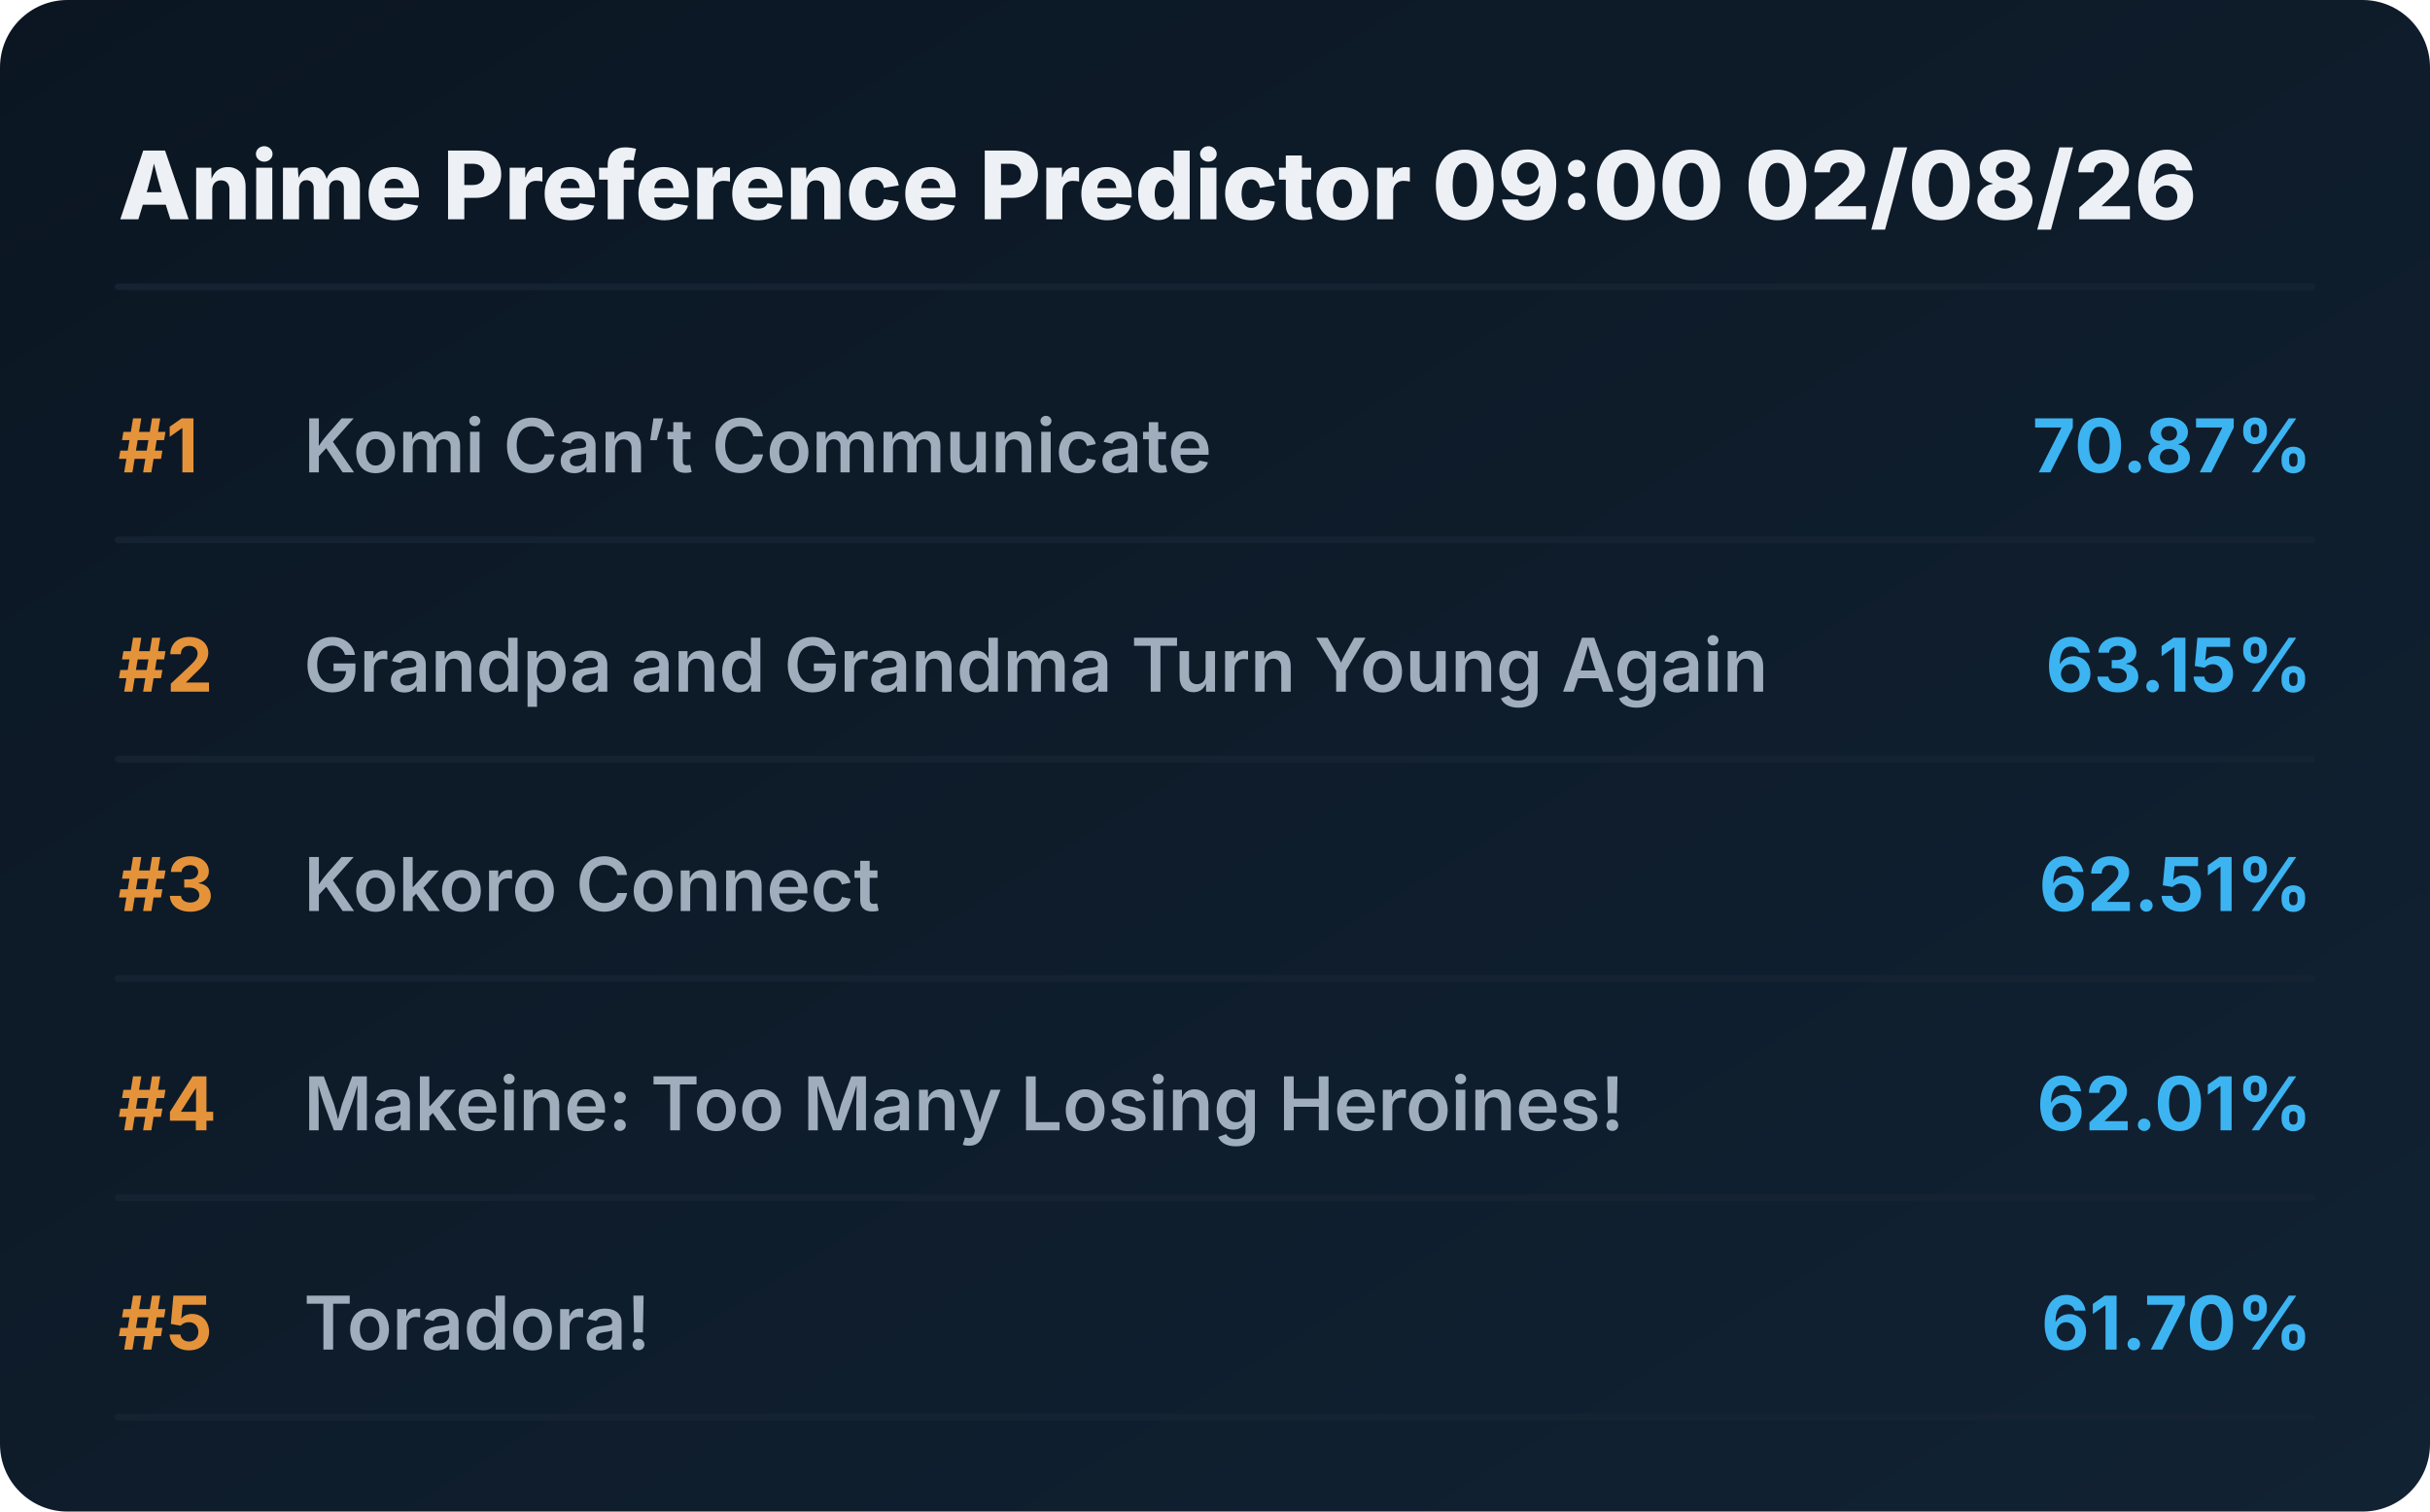
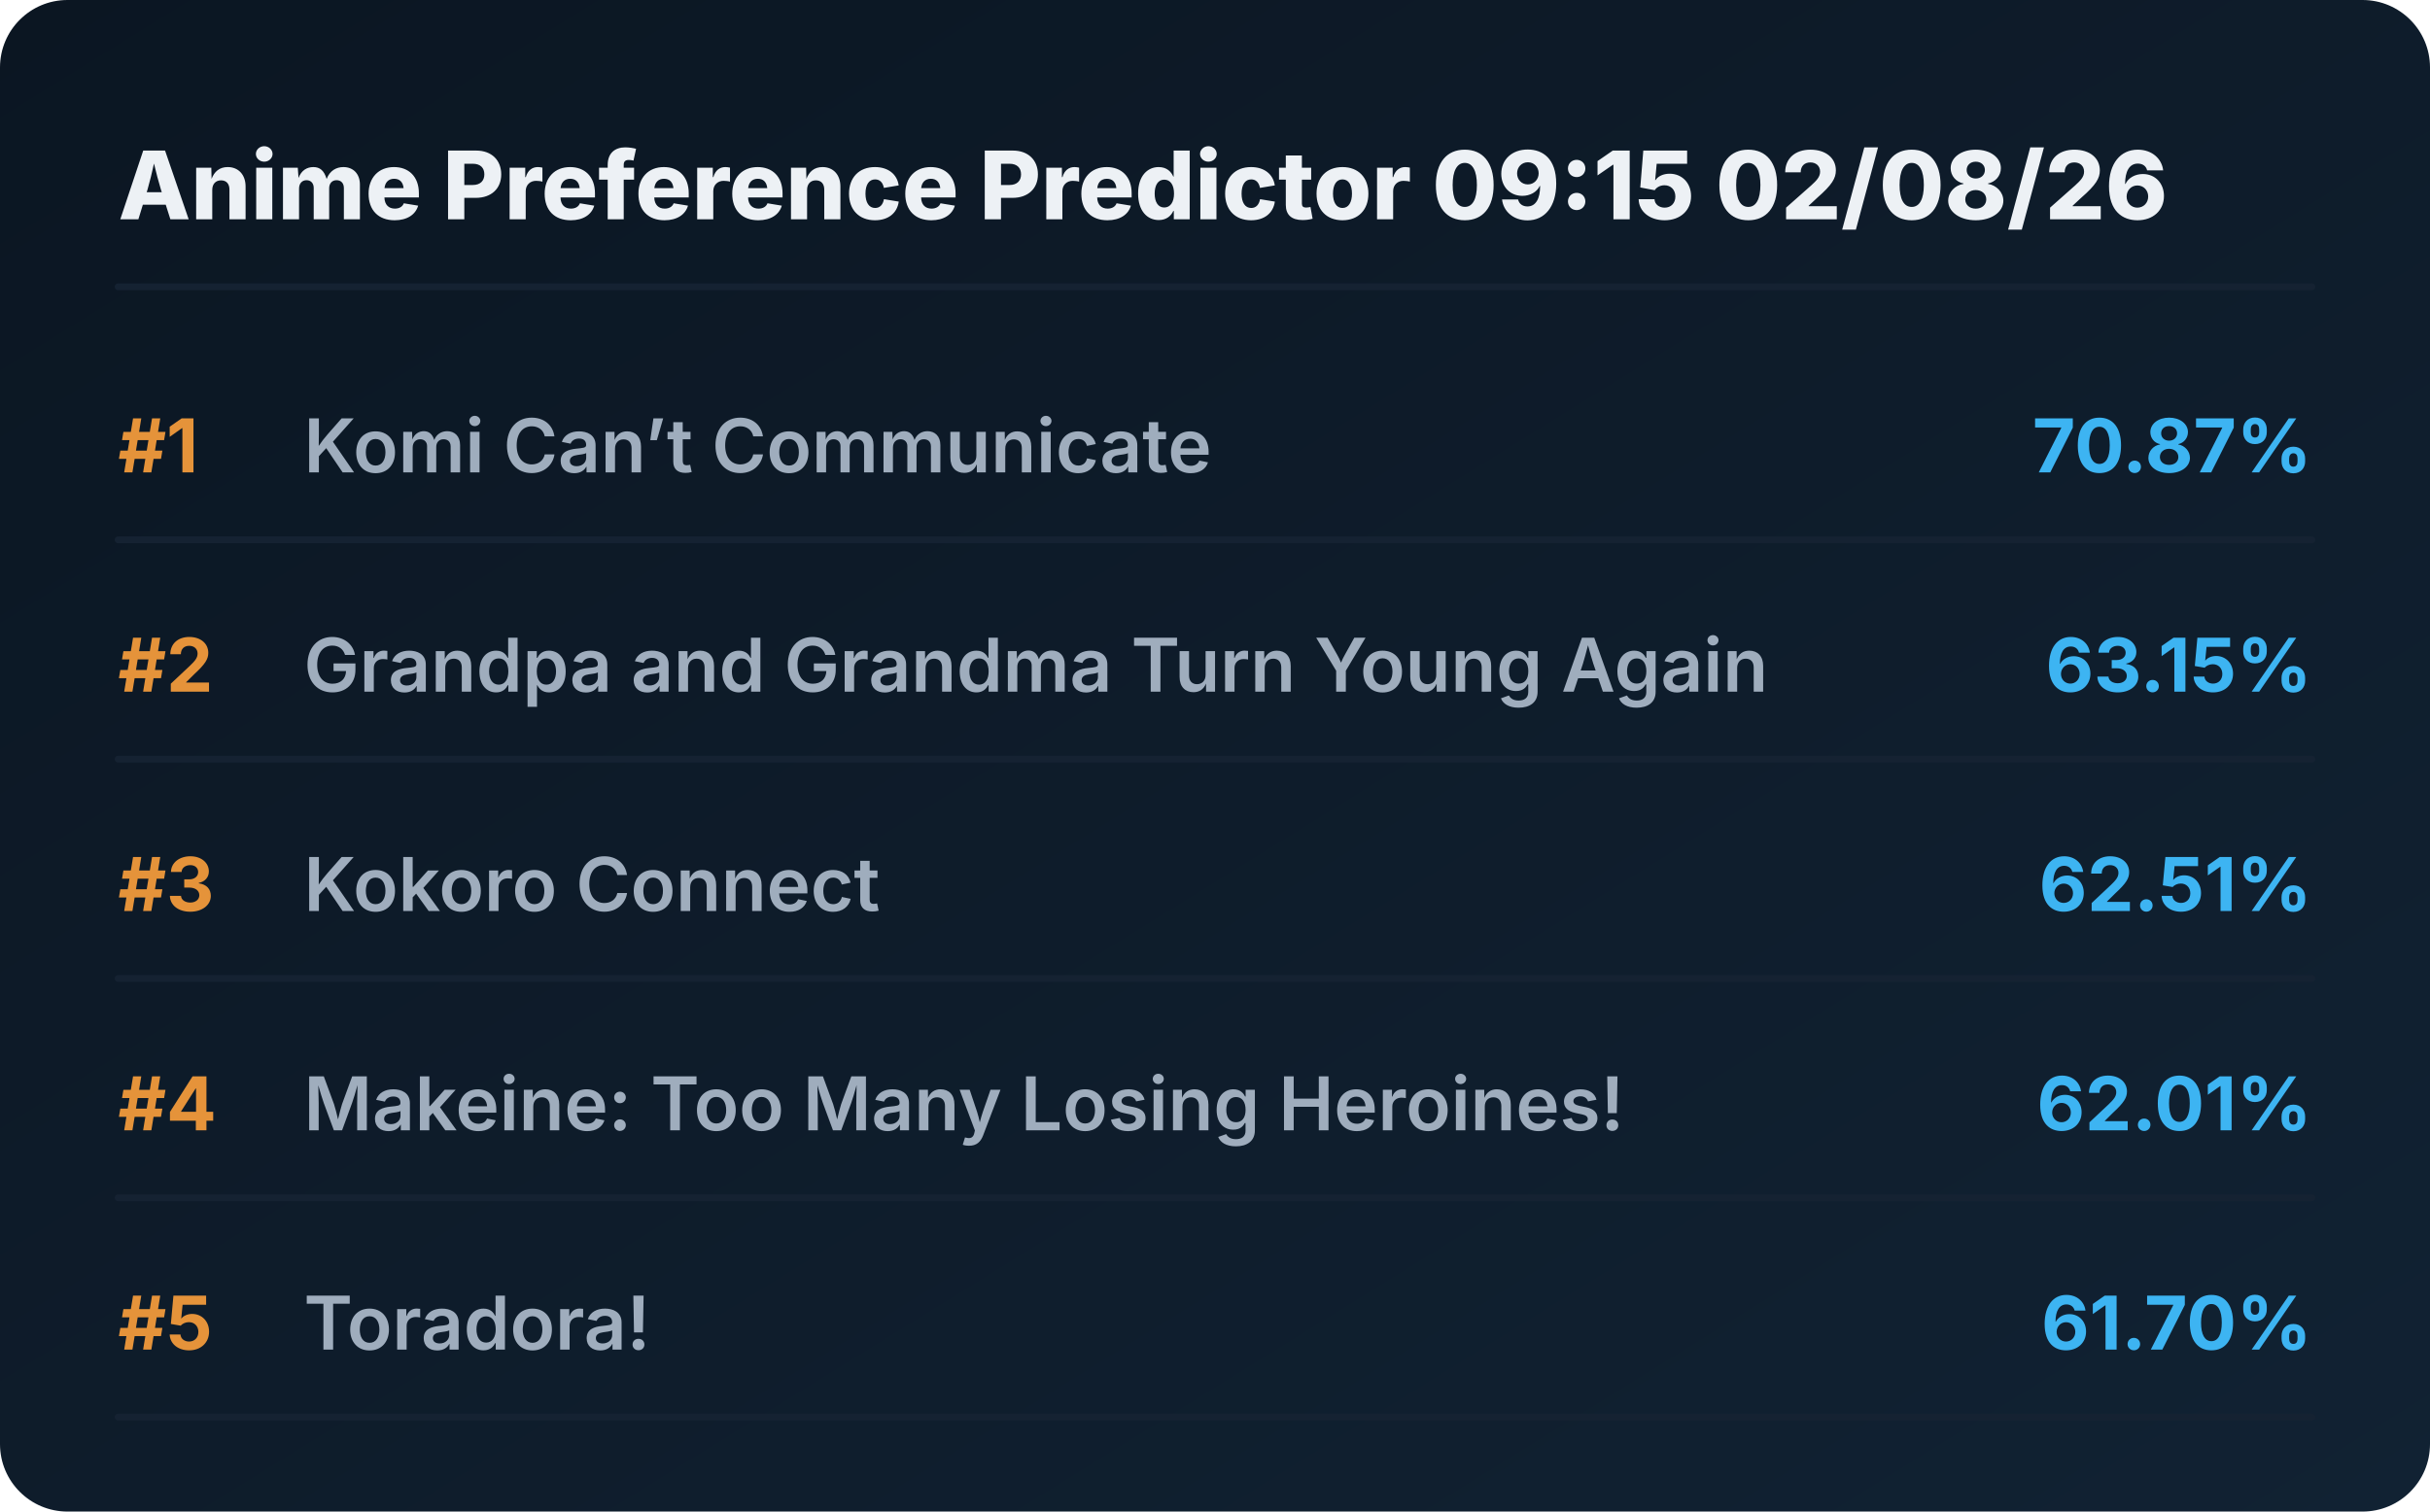
<svg xmlns="http://www.w3.org/2000/svg" viewBox="0 0 720 448" preserveAspectRatio="xMidYMid meet" style="width: 100%; height: auto; max-width: 720px;">
  <defs>
    <linearGradient id="boxGrad" x1="0%" y1="0%" x2="100%" y2="100%">
      <stop offset="0%" stop-color="#0b1622" />
      <stop offset="100%" stop-color="#112233" />
    </linearGradient>
    <clipPath id="titleClip">
      <rect x="90" y="0" width="510" height="100%" />
    </clipPath>
  </defs>
  <style>
    .bg { fill: url(#boxGrad); rx: 20px; }
    .header { font-family: 'Overpass', 'Inter', system-ui, sans-serif; font-weight: 800; font-size: 28px; fill: #edf1f5; }
    .rank { font-family: 'Overpass', 'Inter', system-ui, sans-serif; font-weight: 700; font-size: 22px; fill: #e5933a; }
    .title { font-family: 'Overpass', 'Inter', system-ui, sans-serif; font-weight: 600; font-size: 22px; fill: #9fadbd; }
    .score { font-family: 'Overpass', 'Inter', system-ui, sans-serif; font-weight: 700; font-size: 22px; fill: #3db4f2; }
    .line { stroke: #152232; stroke-width: 2; stroke-linecap: round; }
  </style>
  <rect class="bg" width="720" height="448" />
-   <text x="35" y="65" class="header">Anime Preference Predictor 09:00 02/08/26</text>
+   <text x="35" y="65" class="header">Anime Preference Predictor 09:15 02/08/26</text>
  <line x1="35" y1="85" x2="685" y2="85" class="line" />
  <g transform="translate(0, 0)">
    <text x="35" y="140" class="rank">#1</text>
    <text x="90" y="140" class="title">Komi Can’t Communicate</text>
    <text x="685" y="140" class="score" text-anchor="end">70.87%</text>
    <line x1="35" y1="160" x2="685" y2="160" class="line" />
  </g>
  <g transform="translate(0, 65)">
    <text x="35" y="140" class="rank">#2</text>
    <text x="90" y="140" class="title">Grandpa and Grandma Turn Young Again</text>
    <text x="685" y="140" class="score" text-anchor="end">63.15%</text>
    <line x1="35" y1="160" x2="685" y2="160" class="line" />
  </g>
  <g transform="translate(0, 130)">
    <text x="35" y="140" class="rank">#3</text>
    <text x="90" y="140" class="title">Kokoro Connect</text>
    <text x="685" y="140" class="score" text-anchor="end">62.51%</text>
    <line x1="35" y1="160" x2="685" y2="160" class="line" />
  </g>
  <g transform="translate(0, 195)">
    <text x="35" y="140" class="rank">#4</text>
    <text x="90" y="140" class="title">Makeine: Too Many Losing Heroines!</text>
    <text x="685" y="140" class="score" text-anchor="end">62.01%</text>
    <line x1="35" y1="160" x2="685" y2="160" class="line" />
  </g>
  <g transform="translate(0, 260)">
    <text x="35" y="140" class="rank">#5</text>
    <text x="90" y="140" class="title">Toradora!</text>
    <text x="685" y="140" class="score" text-anchor="end">61.70%</text>
    <line x1="35" y1="160" x2="685" y2="160" class="line" />
  </g>
</svg>
